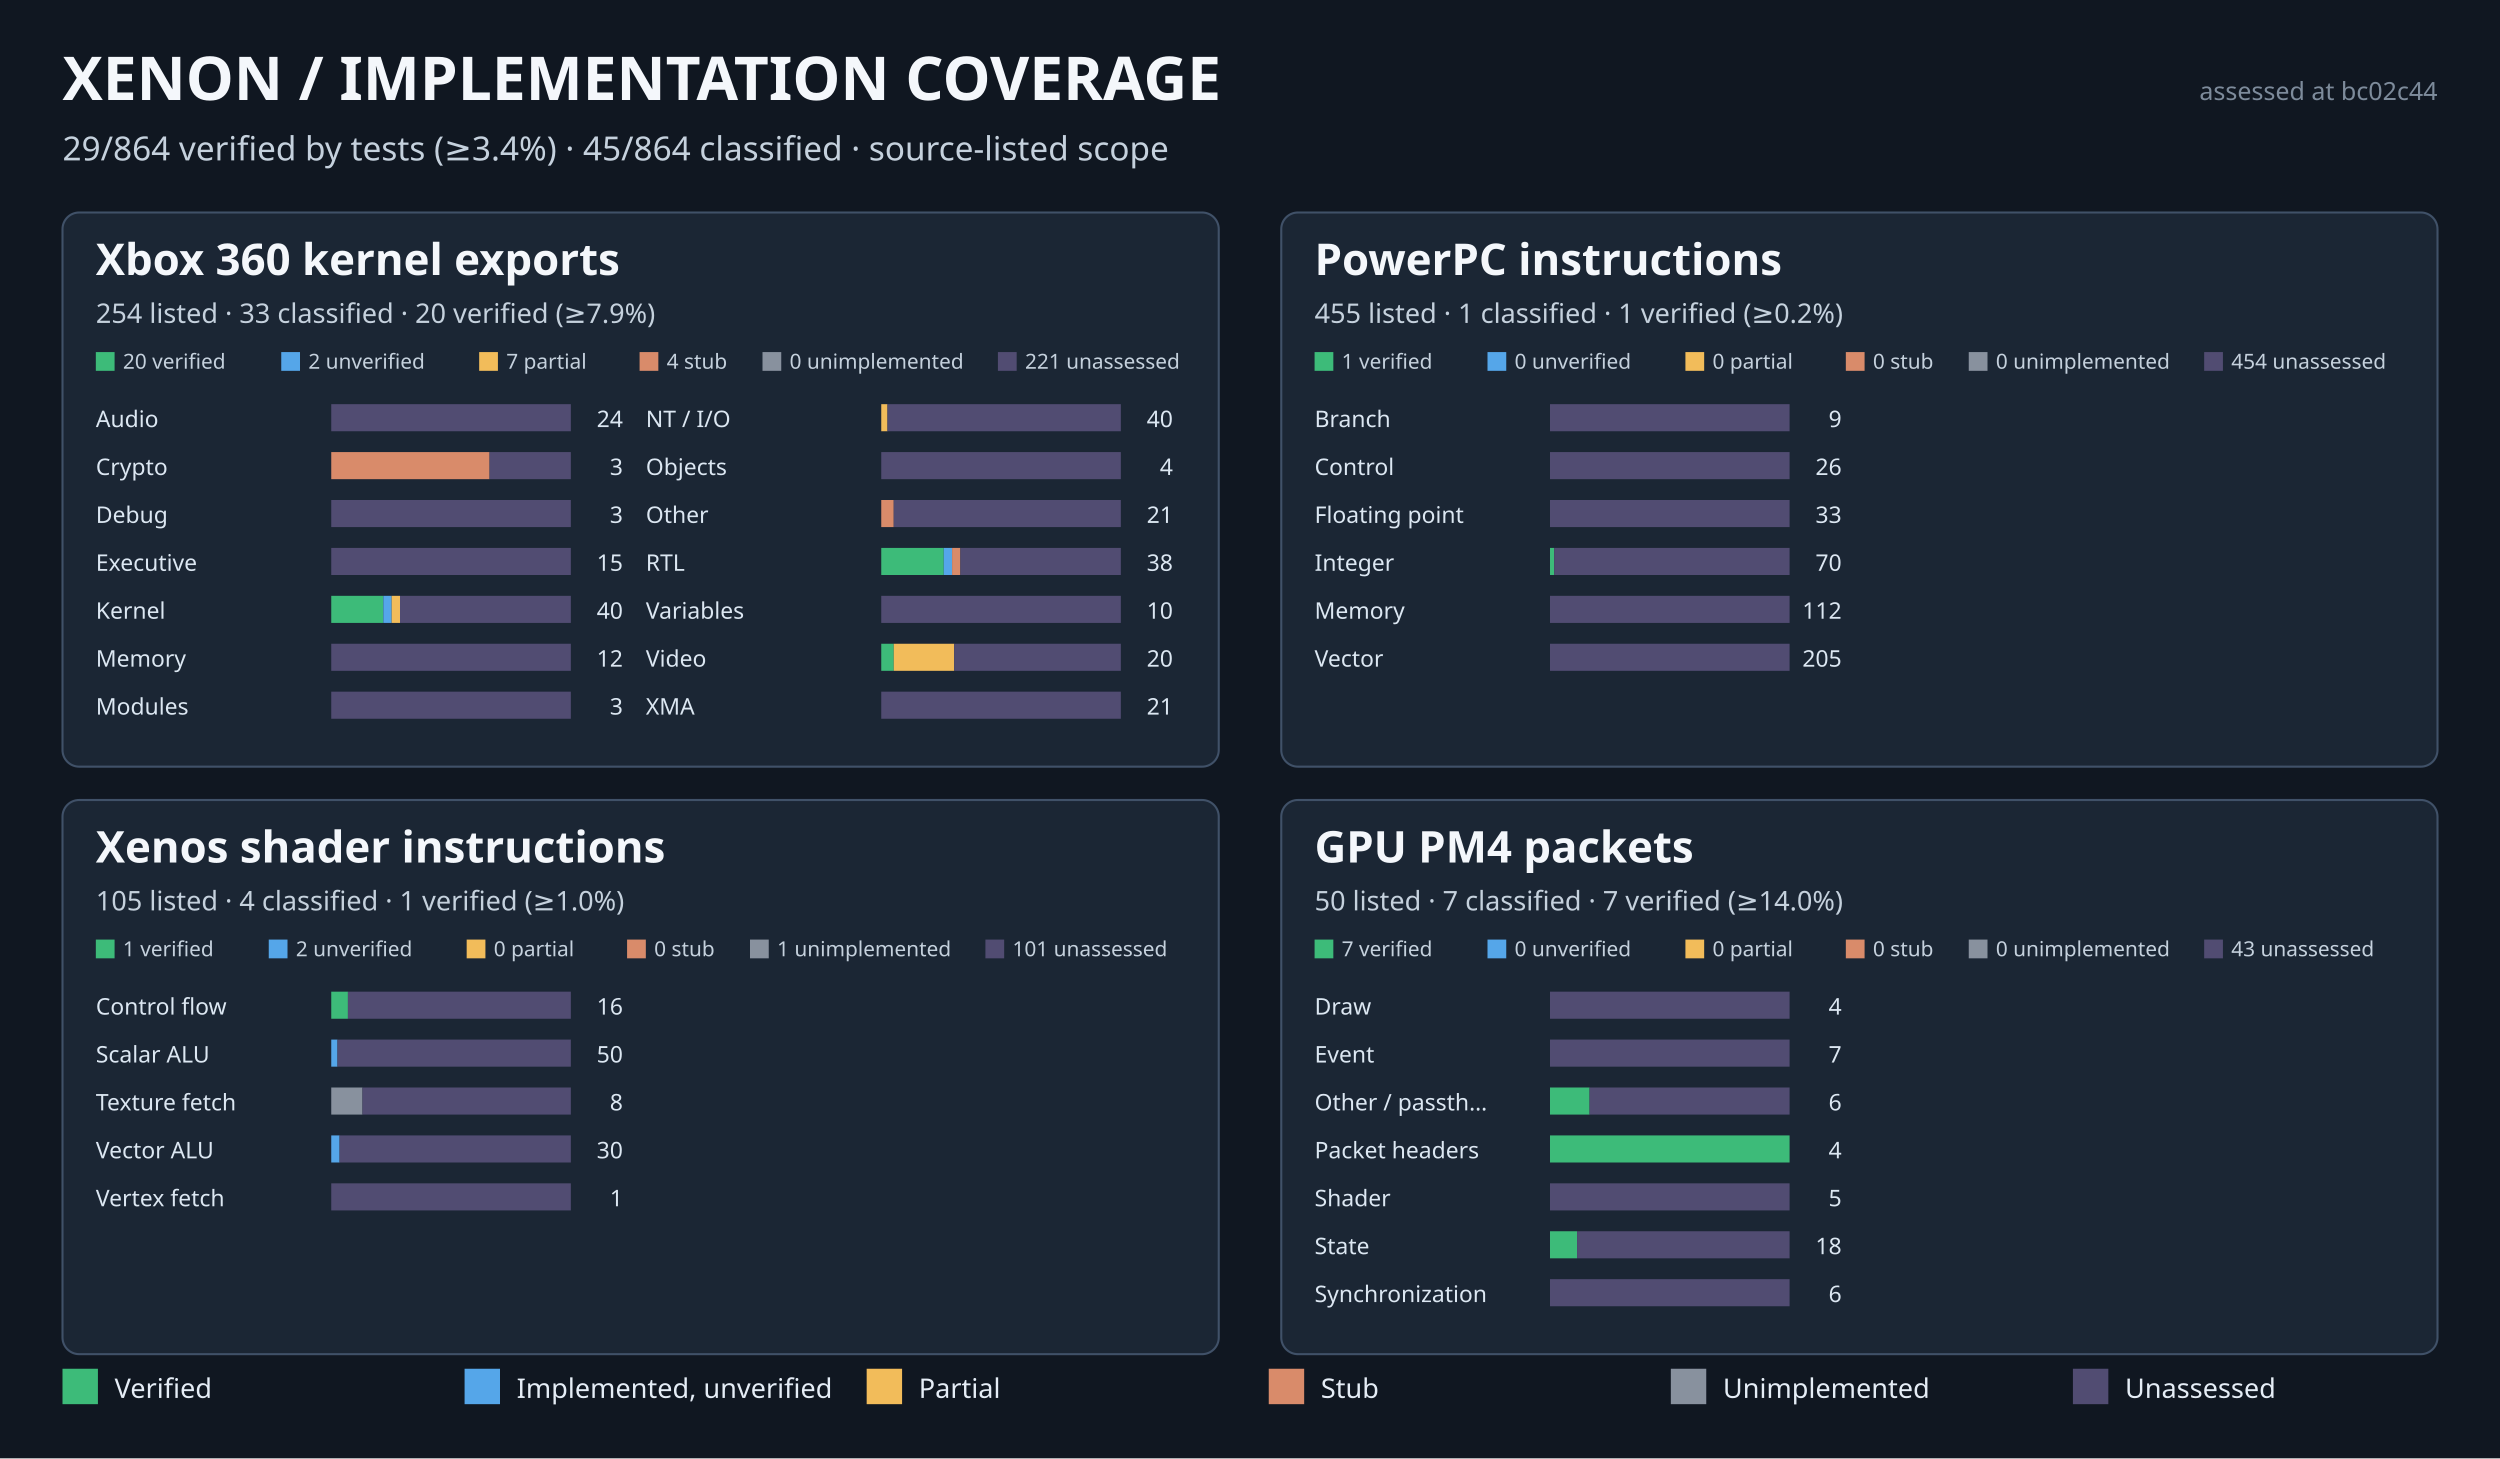
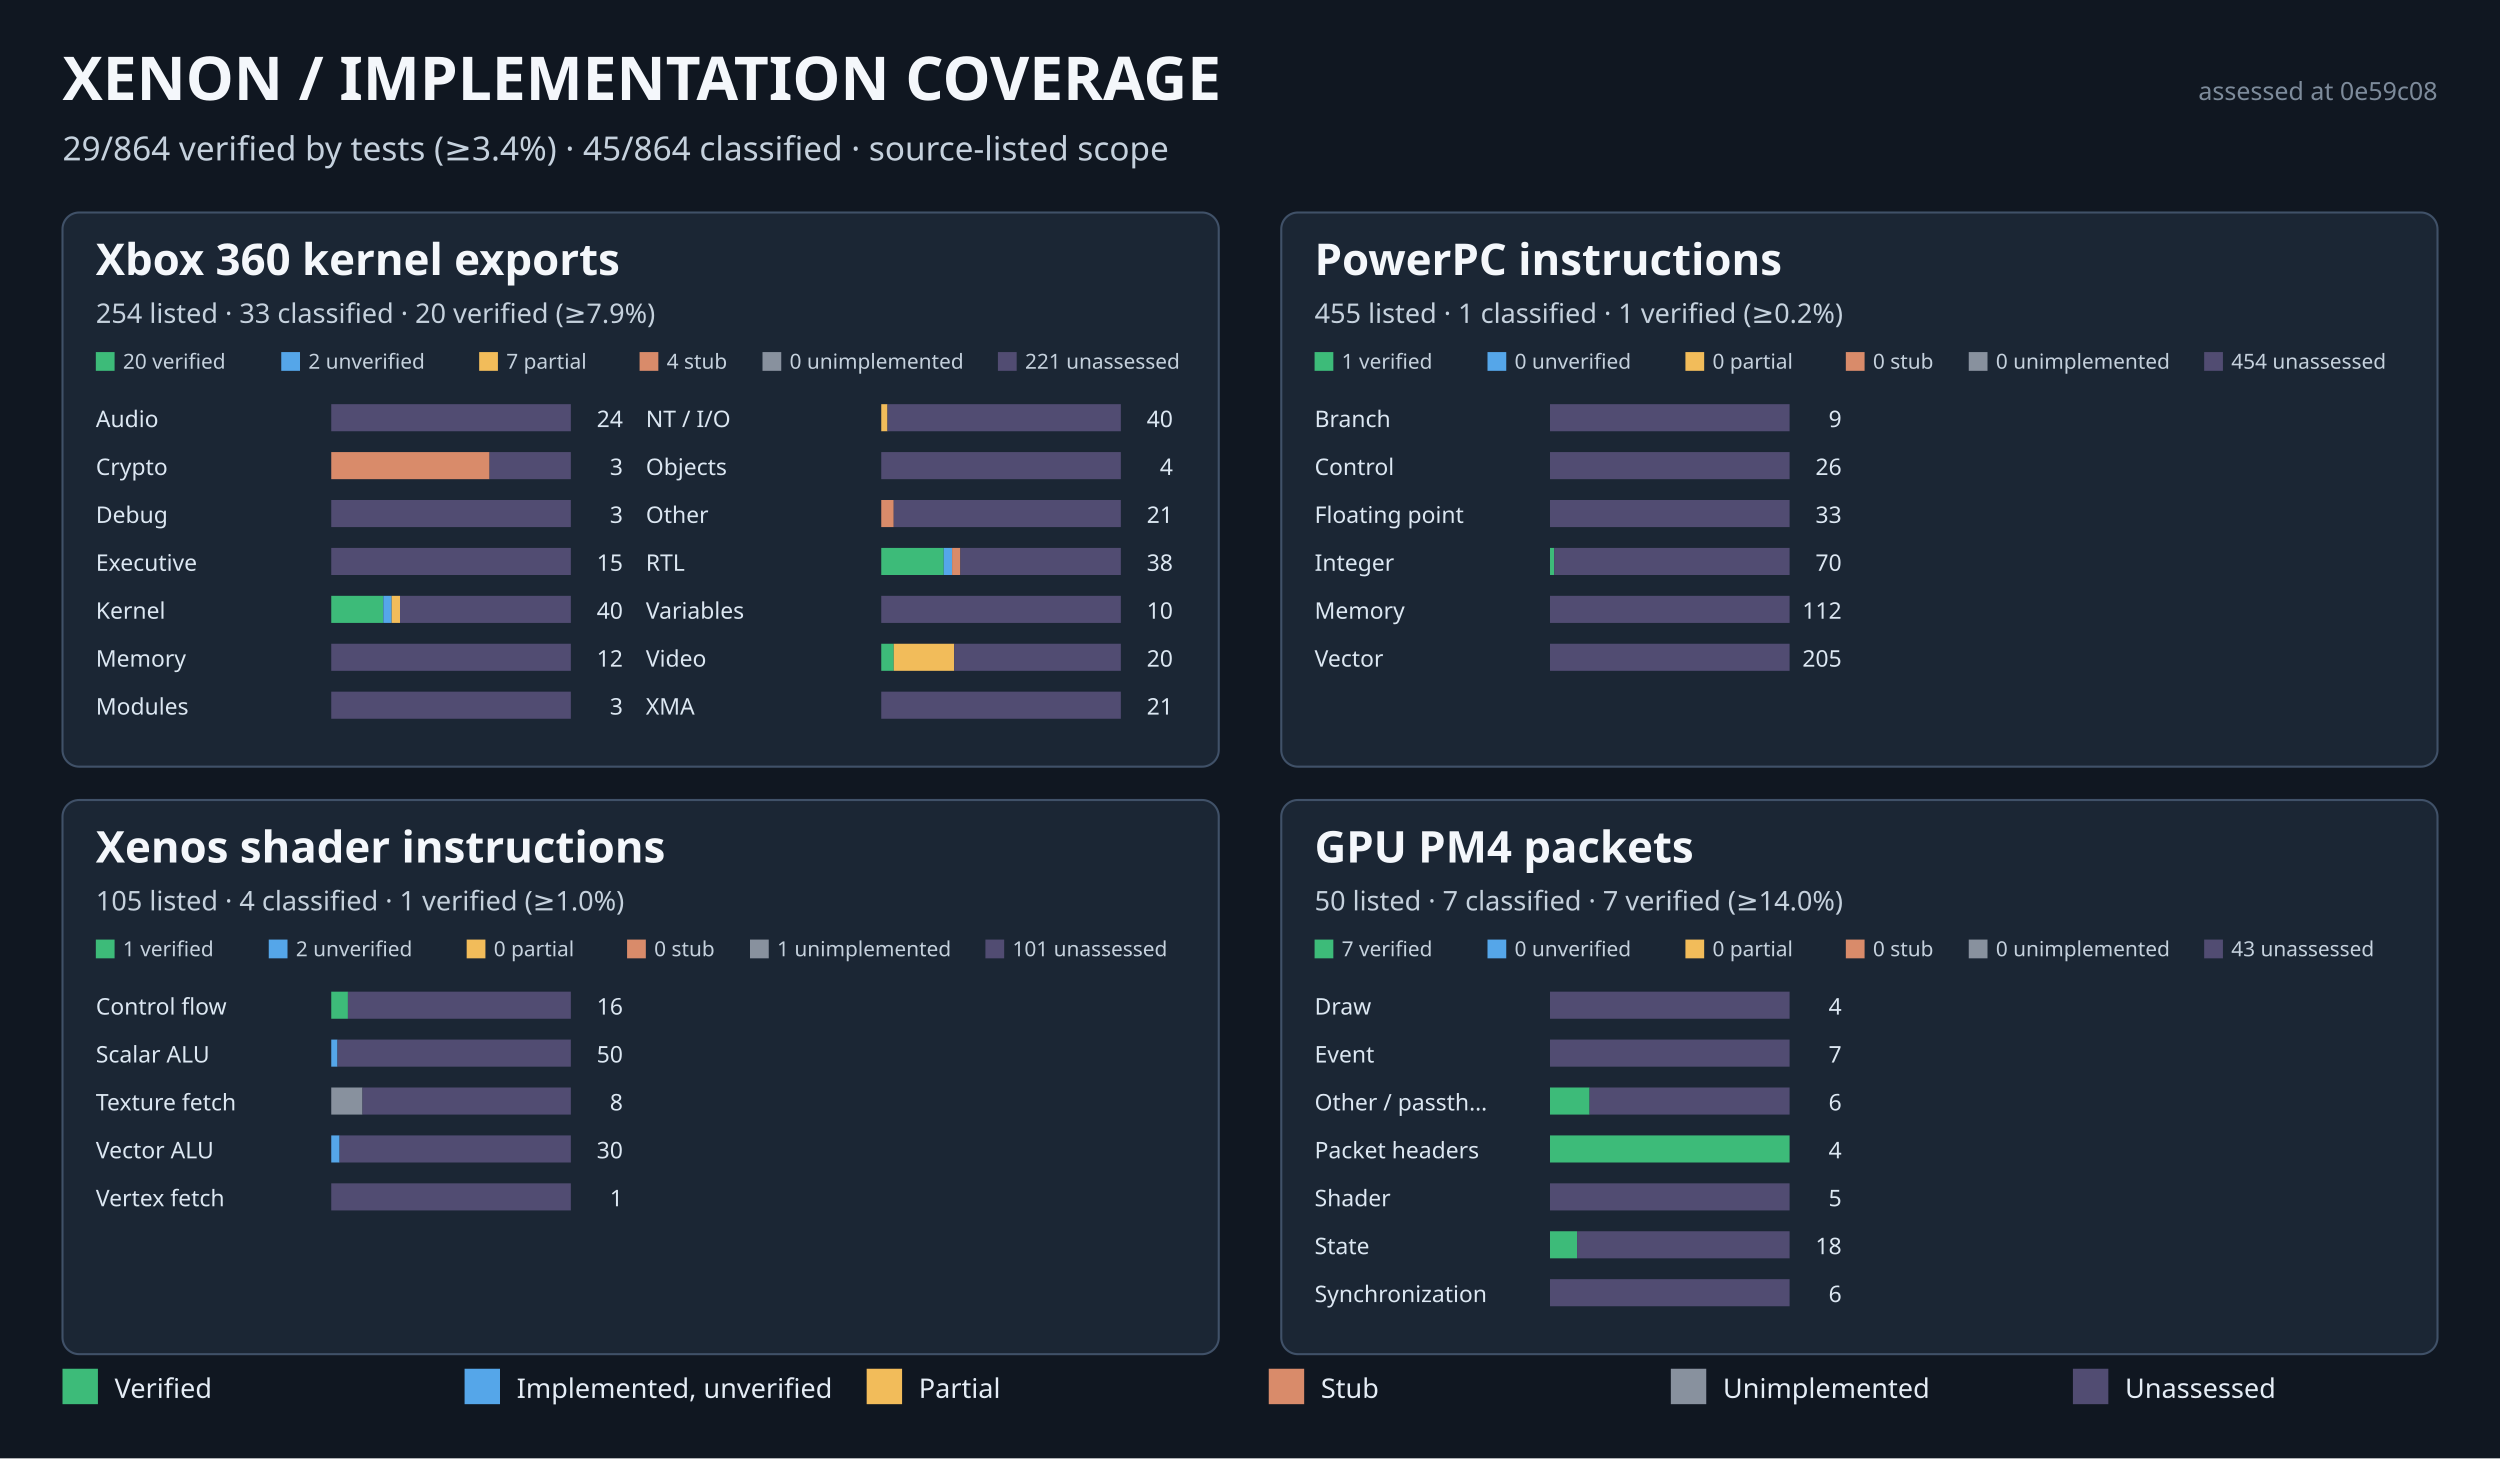
<svg xmlns="http://www.w3.org/2000/svg" width="1200" height="700" viewBox="0 0 1200 700" role="img" aria-labelledby="title desc">
  <rect width="1200" height="700" fill="#101721" />
  <text x="30" y="48" fill="#f4f7fb" font-size="29" font-weight="700" font-family="sans-serif">XENON  /  IMPLEMENTATION COVERAGE</text>
  <text x="30" y="77" fill="#c5d1dd" font-size="16" font-family="sans-serif">29/864 verified by tests (≥3.4%)  ·  45/864 classified  ·  source-listed scope</text>
-   <text x="1170" y="48" text-anchor="end" fill="#7d8b9b" font-size="12" font-family="sans-serif">assessed at bc02c44</text>
+   <text x="1170" y="48" text-anchor="end" fill="#7d8b9b" font-size="12" font-family="sans-serif">assessed at 0e59c08</text>
  <rect x="30" y="102" width="555" height="266" rx="8" fill="#1b2634" stroke="#405168" />
  <text x="46" y="132" fill="#f4f7fb" font-size="21" font-family="sans-serif" font-weight="700">Xbox 360 kernel exports</text>
  <text x="46" y="155" fill="#c5d1dd" font-size="13" font-family="sans-serif">254 listed  ·  33 classified  ·  20 verified (≥7.9%)</text>
  <rect x="46.0" y="169" width="9" height="9" fill="#3dbb79" />
  <text x="59.0" y="177" fill="#c5d1dd" font-size="10" font-family="sans-serif">20 verified</text>
  <rect x="135.0" y="169" width="9" height="9" fill="#55a6e9" />
  <text x="148.0" y="177" fill="#c5d1dd" font-size="10" font-family="sans-serif">2 unverified</text>
  <rect x="230.0" y="169" width="9" height="9" fill="#f2bc5a" />
  <text x="243.0" y="177" fill="#c5d1dd" font-size="10" font-family="sans-serif">7 partial</text>
  <rect x="307.0" y="169" width="9" height="9" fill="#d98b6a" />
  <text x="320.0" y="177" fill="#c5d1dd" font-size="10" font-family="sans-serif">4 stub</text>
  <rect x="366.0" y="169" width="9" height="9" fill="#88919e" />
  <text x="379.0" y="177" fill="#c5d1dd" font-size="10" font-family="sans-serif">0 unimplemented</text>
  <rect x="479.0" y="169" width="9" height="9" fill="#514c72" />
  <text x="492.0" y="177" fill="#c5d1dd" font-size="10" font-family="sans-serif">221 unassessed</text>
  <text x="46" y="205" fill="#dce7f2" font-size="11" font-family="sans-serif">Audio</text>
  <rect x="159" y="194" width="115" height="13" fill="#514c72" />
  <text x="299" y="205" text-anchor="end" fill="#dce7f2" font-size="11" font-family="sans-serif">24</text>
  <text x="46" y="228" fill="#dce7f2" font-size="11" font-family="sans-serif">Crypto</text>
  <rect x="159" y="217" width="76" height="13" fill="#d98b6a" />
  <rect x="235" y="217" width="39" height="13" fill="#514c72" />
  <text x="299" y="228" text-anchor="end" fill="#dce7f2" font-size="11" font-family="sans-serif">3</text>
  <text x="46" y="251" fill="#dce7f2" font-size="11" font-family="sans-serif">Debug</text>
  <rect x="159" y="240" width="115" height="13" fill="#514c72" />
  <text x="299" y="251" text-anchor="end" fill="#dce7f2" font-size="11" font-family="sans-serif">3</text>
  <text x="46" y="274" fill="#dce7f2" font-size="11" font-family="sans-serif">Executive</text>
  <rect x="159" y="263" width="115" height="13" fill="#514c72" />
  <text x="299" y="274" text-anchor="end" fill="#dce7f2" font-size="11" font-family="sans-serif">15</text>
  <text x="46" y="297" fill="#dce7f2" font-size="11" font-family="sans-serif">Kernel</text>
  <rect x="159" y="286" width="25" height="13" fill="#3dbb79" />
  <rect x="184" y="286" width="4" height="13" fill="#55a6e9" />
  <rect x="188" y="286" width="4" height="13" fill="#f2bc5a" />
  <rect x="192" y="286" width="82" height="13" fill="#514c72" />
  <text x="299" y="297" text-anchor="end" fill="#dce7f2" font-size="11" font-family="sans-serif">40</text>
  <text x="46" y="320" fill="#dce7f2" font-size="11" font-family="sans-serif">Memory</text>
  <rect x="159" y="309" width="115" height="13" fill="#514c72" />
  <text x="299" y="320" text-anchor="end" fill="#dce7f2" font-size="11" font-family="sans-serif">12</text>
  <text x="46" y="343" fill="#dce7f2" font-size="11" font-family="sans-serif">Modules</text>
  <rect x="159" y="332" width="115" height="13" fill="#514c72" />
  <text x="299" y="343" text-anchor="end" fill="#dce7f2" font-size="11" font-family="sans-serif">3</text>
  <text x="310" y="205" fill="#dce7f2" font-size="11" font-family="sans-serif">NT / I/O</text>
  <rect x="423" y="194" width="3" height="13" fill="#f2bc5a" />
  <rect x="426" y="194" width="112" height="13" fill="#514c72" />
  <text x="563" y="205" text-anchor="end" fill="#dce7f2" font-size="11" font-family="sans-serif">40</text>
  <text x="310" y="228" fill="#dce7f2" font-size="11" font-family="sans-serif">Objects</text>
  <rect x="423" y="217" width="115" height="13" fill="#514c72" />
  <text x="563" y="228" text-anchor="end" fill="#dce7f2" font-size="11" font-family="sans-serif">4</text>
  <text x="310" y="251" fill="#dce7f2" font-size="11" font-family="sans-serif">Other</text>
  <rect x="423" y="240" width="6" height="13" fill="#d98b6a" />
  <rect x="429" y="240" width="109" height="13" fill="#514c72" />
  <text x="563" y="251" text-anchor="end" fill="#dce7f2" font-size="11" font-family="sans-serif">21</text>
  <text x="310" y="274" fill="#dce7f2" font-size="11" font-family="sans-serif">RTL</text>
  <rect x="423" y="263" width="30" height="13" fill="#3dbb79" />
  <rect x="453" y="263" width="4" height="13" fill="#55a6e9" />
  <rect x="457" y="263" width="4" height="13" fill="#d98b6a" />
  <rect x="461" y="263" width="77" height="13" fill="#514c72" />
  <text x="563" y="274" text-anchor="end" fill="#dce7f2" font-size="11" font-family="sans-serif">38</text>
  <text x="310" y="297" fill="#dce7f2" font-size="11" font-family="sans-serif">Variables</text>
  <rect x="423" y="286" width="115" height="13" fill="#514c72" />
  <text x="563" y="297" text-anchor="end" fill="#dce7f2" font-size="11" font-family="sans-serif">10</text>
  <text x="310" y="320" fill="#dce7f2" font-size="11" font-family="sans-serif">Video</text>
  <rect x="423" y="309" width="6" height="13" fill="#3dbb79" />
  <rect x="429" y="309" width="29" height="13" fill="#f2bc5a" />
  <rect x="458" y="309" width="80" height="13" fill="#514c72" />
  <text x="563" y="320" text-anchor="end" fill="#dce7f2" font-size="11" font-family="sans-serif">20</text>
  <text x="310" y="343" fill="#dce7f2" font-size="11" font-family="sans-serif">XMA</text>
  <rect x="423" y="332" width="115" height="13" fill="#514c72" />
  <text x="563" y="343" text-anchor="end" fill="#dce7f2" font-size="11" font-family="sans-serif">21</text>
  <rect x="615" y="102" width="555" height="266" rx="8" fill="#1b2634" stroke="#405168" />
  <text x="631" y="132" fill="#f4f7fb" font-size="21" font-family="sans-serif" font-weight="700">PowerPC instructions</text>
  <text x="631" y="155" fill="#c5d1dd" font-size="13" font-family="sans-serif">455 listed  ·  1 classified  ·  1 verified (≥0.2%)</text>
  <rect x="631.0" y="169" width="9" height="9" fill="#3dbb79" />
  <text x="644.0" y="177" fill="#c5d1dd" font-size="10" font-family="sans-serif">1 verified</text>
  <rect x="714.0" y="169" width="9" height="9" fill="#55a6e9" />
  <text x="727.0" y="177" fill="#c5d1dd" font-size="10" font-family="sans-serif">0 unverified</text>
  <rect x="809.0" y="169" width="9" height="9" fill="#f2bc5a" />
  <text x="822.0" y="177" fill="#c5d1dd" font-size="10" font-family="sans-serif">0 partial</text>
  <rect x="886.0" y="169" width="9" height="9" fill="#d98b6a" />
  <text x="899.0" y="177" fill="#c5d1dd" font-size="10" font-family="sans-serif">0 stub</text>
  <rect x="945.0" y="169" width="9" height="9" fill="#88919e" />
  <text x="958.0" y="177" fill="#c5d1dd" font-size="10" font-family="sans-serif">0 unimplemented</text>
  <rect x="1058.0" y="169" width="9" height="9" fill="#514c72" />
  <text x="1071.0" y="177" fill="#c5d1dd" font-size="10" font-family="sans-serif">454 unassessed</text>
  <text x="631" y="205" fill="#dce7f2" font-size="11" font-family="sans-serif">Branch</text>
  <rect x="744" y="194" width="115" height="13" fill="#514c72" />
  <text x="884" y="205" text-anchor="end" fill="#dce7f2" font-size="11" font-family="sans-serif">9</text>
  <text x="631" y="228" fill="#dce7f2" font-size="11" font-family="sans-serif">Control</text>
  <rect x="744" y="217" width="115" height="13" fill="#514c72" />
  <text x="884" y="228" text-anchor="end" fill="#dce7f2" font-size="11" font-family="sans-serif">26</text>
  <text x="631" y="251" fill="#dce7f2" font-size="11" font-family="sans-serif">Floating point</text>
  <rect x="744" y="240" width="115" height="13" fill="#514c72" />
  <text x="884" y="251" text-anchor="end" fill="#dce7f2" font-size="11" font-family="sans-serif">33</text>
  <text x="631" y="274" fill="#dce7f2" font-size="11" font-family="sans-serif">Integer</text>
  <rect x="744" y="263" width="2" height="13" fill="#3dbb79" />
  <rect x="746" y="263" width="113" height="13" fill="#514c72" />
  <text x="884" y="274" text-anchor="end" fill="#dce7f2" font-size="11" font-family="sans-serif">70</text>
  <text x="631" y="297" fill="#dce7f2" font-size="11" font-family="sans-serif">Memory</text>
  <rect x="744" y="286" width="115" height="13" fill="#514c72" />
  <text x="884" y="297" text-anchor="end" fill="#dce7f2" font-size="11" font-family="sans-serif">112</text>
  <text x="631" y="320" fill="#dce7f2" font-size="11" font-family="sans-serif">Vector</text>
  <rect x="744" y="309" width="115" height="13" fill="#514c72" />
  <text x="884" y="320" text-anchor="end" fill="#dce7f2" font-size="11" font-family="sans-serif">205</text>
  <rect x="30" y="384" width="555" height="266" rx="8" fill="#1b2634" stroke="#405168" />
  <text x="46" y="414" fill="#f4f7fb" font-size="21" font-family="sans-serif" font-weight="700">Xenos shader instructions</text>
  <text x="46" y="437" fill="#c5d1dd" font-size="13" font-family="sans-serif">105 listed  ·  4 classified  ·  1 verified (≥1.0%)</text>
  <rect x="46.0" y="451" width="9" height="9" fill="#3dbb79" />
  <text x="59.0" y="459" fill="#c5d1dd" font-size="10" font-family="sans-serif">1 verified</text>
  <rect x="129.0" y="451" width="9" height="9" fill="#55a6e9" />
  <text x="142.0" y="459" fill="#c5d1dd" font-size="10" font-family="sans-serif">2 unverified</text>
  <rect x="224.0" y="451" width="9" height="9" fill="#f2bc5a" />
  <text x="237.0" y="459" fill="#c5d1dd" font-size="10" font-family="sans-serif">0 partial</text>
  <rect x="301.0" y="451" width="9" height="9" fill="#d98b6a" />
  <text x="314.0" y="459" fill="#c5d1dd" font-size="10" font-family="sans-serif">0 stub</text>
  <rect x="360.0" y="451" width="9" height="9" fill="#88919e" />
  <text x="373.0" y="459" fill="#c5d1dd" font-size="10" font-family="sans-serif">1 unimplemented</text>
  <rect x="473.0" y="451" width="9" height="9" fill="#514c72" />
  <text x="486.0" y="459" fill="#c5d1dd" font-size="10" font-family="sans-serif">101 unassessed</text>
  <text x="46" y="487" fill="#dce7f2" font-size="11" font-family="sans-serif">Control flow</text>
  <rect x="159" y="476" width="8" height="13" fill="#3dbb79" />
  <rect x="167" y="476" width="107" height="13" fill="#514c72" />
  <text x="299" y="487" text-anchor="end" fill="#dce7f2" font-size="11" font-family="sans-serif">16</text>
  <text x="46" y="510" fill="#dce7f2" font-size="11" font-family="sans-serif">Scalar ALU</text>
  <rect x="159" y="499" width="3" height="13" fill="#55a6e9" />
  <rect x="162" y="499" width="112" height="13" fill="#514c72" />
  <text x="299" y="510" text-anchor="end" fill="#dce7f2" font-size="11" font-family="sans-serif">50</text>
  <text x="46" y="533" fill="#dce7f2" font-size="11" font-family="sans-serif">Texture fetch</text>
  <rect x="159" y="522" width="15" height="13" fill="#88919e" />
  <rect x="174" y="522" width="100" height="13" fill="#514c72" />
  <text x="299" y="533" text-anchor="end" fill="#dce7f2" font-size="11" font-family="sans-serif">8</text>
  <text x="46" y="556" fill="#dce7f2" font-size="11" font-family="sans-serif">Vector ALU</text>
  <rect x="159" y="545" width="4" height="13" fill="#55a6e9" />
  <rect x="163" y="545" width="111" height="13" fill="#514c72" />
  <text x="299" y="556" text-anchor="end" fill="#dce7f2" font-size="11" font-family="sans-serif">30</text>
  <text x="46" y="579" fill="#dce7f2" font-size="11" font-family="sans-serif">Vertex fetch</text>
  <rect x="159" y="568" width="115" height="13" fill="#514c72" />
  <text x="299" y="579" text-anchor="end" fill="#dce7f2" font-size="11" font-family="sans-serif">1</text>
  <rect x="615" y="384" width="555" height="266" rx="8" fill="#1b2634" stroke="#405168" />
  <text x="631" y="414" fill="#f4f7fb" font-size="21" font-family="sans-serif" font-weight="700">GPU PM4 packets</text>
  <text x="631" y="437" fill="#c5d1dd" font-size="13" font-family="sans-serif">50 listed  ·  7 classified  ·  7 verified (≥14.0%)</text>
  <rect x="631.0" y="451" width="9" height="9" fill="#3dbb79" />
  <text x="644.0" y="459" fill="#c5d1dd" font-size="10" font-family="sans-serif">7 verified</text>
  <rect x="714.0" y="451" width="9" height="9" fill="#55a6e9" />
  <text x="727.0" y="459" fill="#c5d1dd" font-size="10" font-family="sans-serif">0 unverified</text>
  <rect x="809.0" y="451" width="9" height="9" fill="#f2bc5a" />
  <text x="822.0" y="459" fill="#c5d1dd" font-size="10" font-family="sans-serif">0 partial</text>
  <rect x="886.0" y="451" width="9" height="9" fill="#d98b6a" />
  <text x="899.0" y="459" fill="#c5d1dd" font-size="10" font-family="sans-serif">0 stub</text>
  <rect x="945.0" y="451" width="9" height="9" fill="#88919e" />
  <text x="958.0" y="459" fill="#c5d1dd" font-size="10" font-family="sans-serif">0 unimplemented</text>
  <rect x="1058.0" y="451" width="9" height="9" fill="#514c72" />
  <text x="1071.0" y="459" fill="#c5d1dd" font-size="10" font-family="sans-serif">43 unassessed</text>
  <text x="631" y="487" fill="#dce7f2" font-size="11" font-family="sans-serif">Draw</text>
  <rect x="744" y="476" width="115" height="13" fill="#514c72" />
  <text x="884" y="487" text-anchor="end" fill="#dce7f2" font-size="11" font-family="sans-serif">4</text>
  <text x="631" y="510" fill="#dce7f2" font-size="11" font-family="sans-serif">Event</text>
  <rect x="744" y="499" width="115" height="13" fill="#514c72" />
  <text x="884" y="510" text-anchor="end" fill="#dce7f2" font-size="11" font-family="sans-serif">7</text>
  <text x="631" y="533" fill="#dce7f2" font-size="11" font-family="sans-serif">Other / passth…</text>
  <rect x="744" y="522" width="19" height="13" fill="#3dbb79" />
  <rect x="763" y="522" width="96" height="13" fill="#514c72" />
  <text x="884" y="533" text-anchor="end" fill="#dce7f2" font-size="11" font-family="sans-serif">6</text>
  <text x="631" y="556" fill="#dce7f2" font-size="11" font-family="sans-serif">Packet headers</text>
  <rect x="744" y="545" width="115" height="13" fill="#3dbb79" />
  <text x="884" y="556" text-anchor="end" fill="#dce7f2" font-size="11" font-family="sans-serif">4</text>
  <text x="631" y="579" fill="#dce7f2" font-size="11" font-family="sans-serif">Shader</text>
  <rect x="744" y="568" width="115" height="13" fill="#514c72" />
  <text x="884" y="579" text-anchor="end" fill="#dce7f2" font-size="11" font-family="sans-serif">5</text>
  <text x="631" y="602" fill="#dce7f2" font-size="11" font-family="sans-serif">State</text>
  <rect x="744" y="591" width="13" height="13" fill="#3dbb79" />
  <rect x="757" y="591" width="102" height="13" fill="#514c72" />
  <text x="884" y="602" text-anchor="end" fill="#dce7f2" font-size="11" font-family="sans-serif">18</text>
  <text x="631" y="625" fill="#dce7f2" font-size="11" font-family="sans-serif">Synchronization</text>
  <rect x="744" y="614" width="115" height="13" fill="#514c72" />
  <text x="884" y="625" text-anchor="end" fill="#dce7f2" font-size="11" font-family="sans-serif">6</text>
  <rect x="30" y="657" width="17" height="17" fill="#3dbb79" />
  <text x="55" y="671" fill="#e5edf6" font-size="13" font-family="sans-serif">Verified</text>
  <rect x="223" y="657" width="17" height="17" fill="#55a6e9" />
  <text x="248" y="671" fill="#e5edf6" font-size="13" font-family="sans-serif">Implemented, unverified</text>
  <rect x="416" y="657" width="17" height="17" fill="#f2bc5a" />
  <text x="441" y="671" fill="#e5edf6" font-size="13" font-family="sans-serif">Partial</text>
  <rect x="609" y="657" width="17" height="17" fill="#d98b6a" />
  <text x="634" y="671" fill="#e5edf6" font-size="13" font-family="sans-serif">Stub</text>
  <rect x="802" y="657" width="17" height="17" fill="#88919e" />
  <text x="827" y="671" fill="#e5edf6" font-size="13" font-family="sans-serif">Unimplemented</text>
  <rect x="995" y="657" width="17" height="17" fill="#514c72" />
  <text x="1020" y="671" fill="#e5edf6" font-size="13" font-family="sans-serif">Unassessed</text>
</svg>
